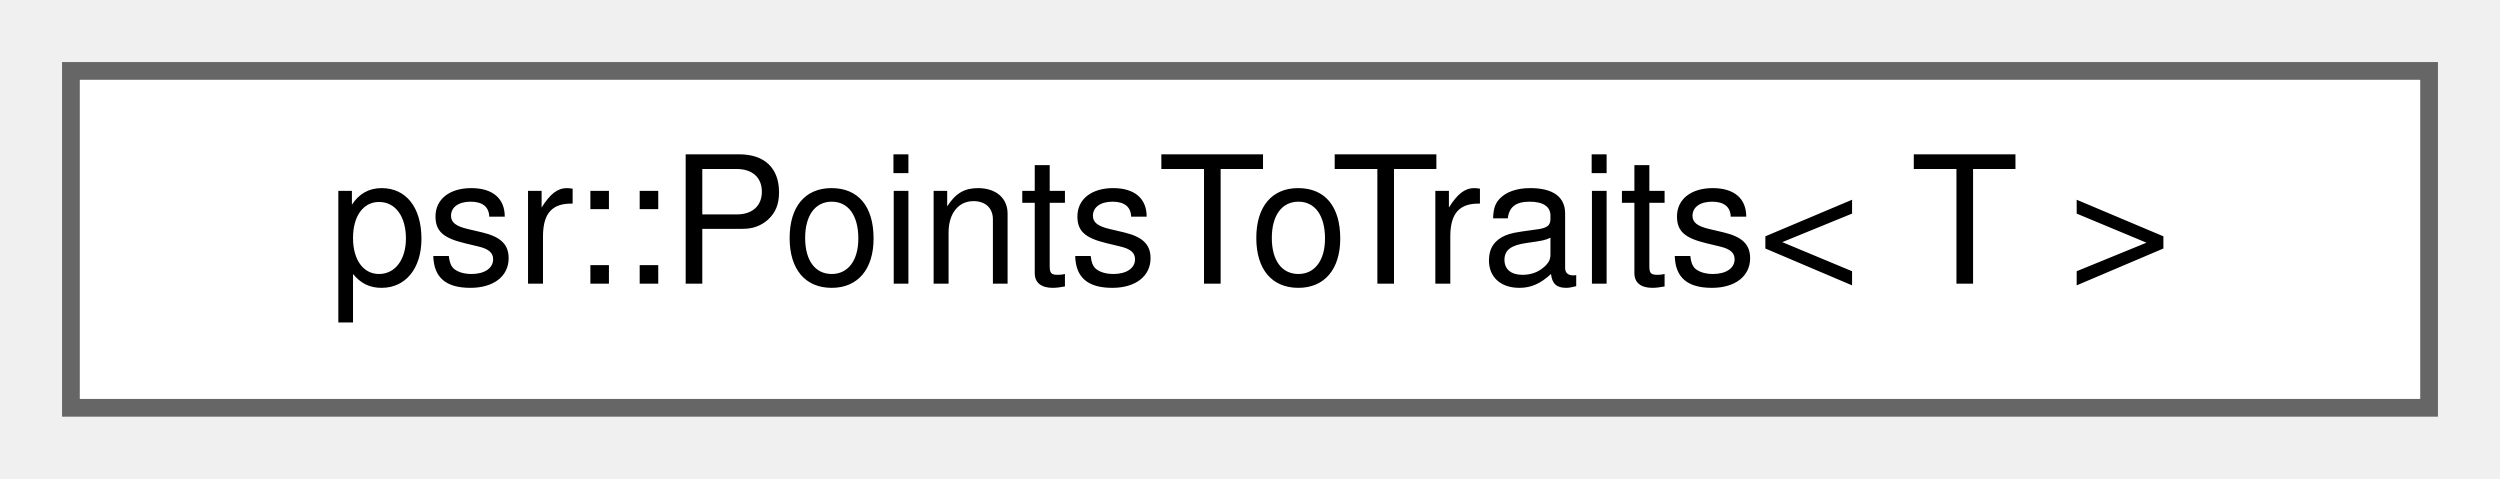
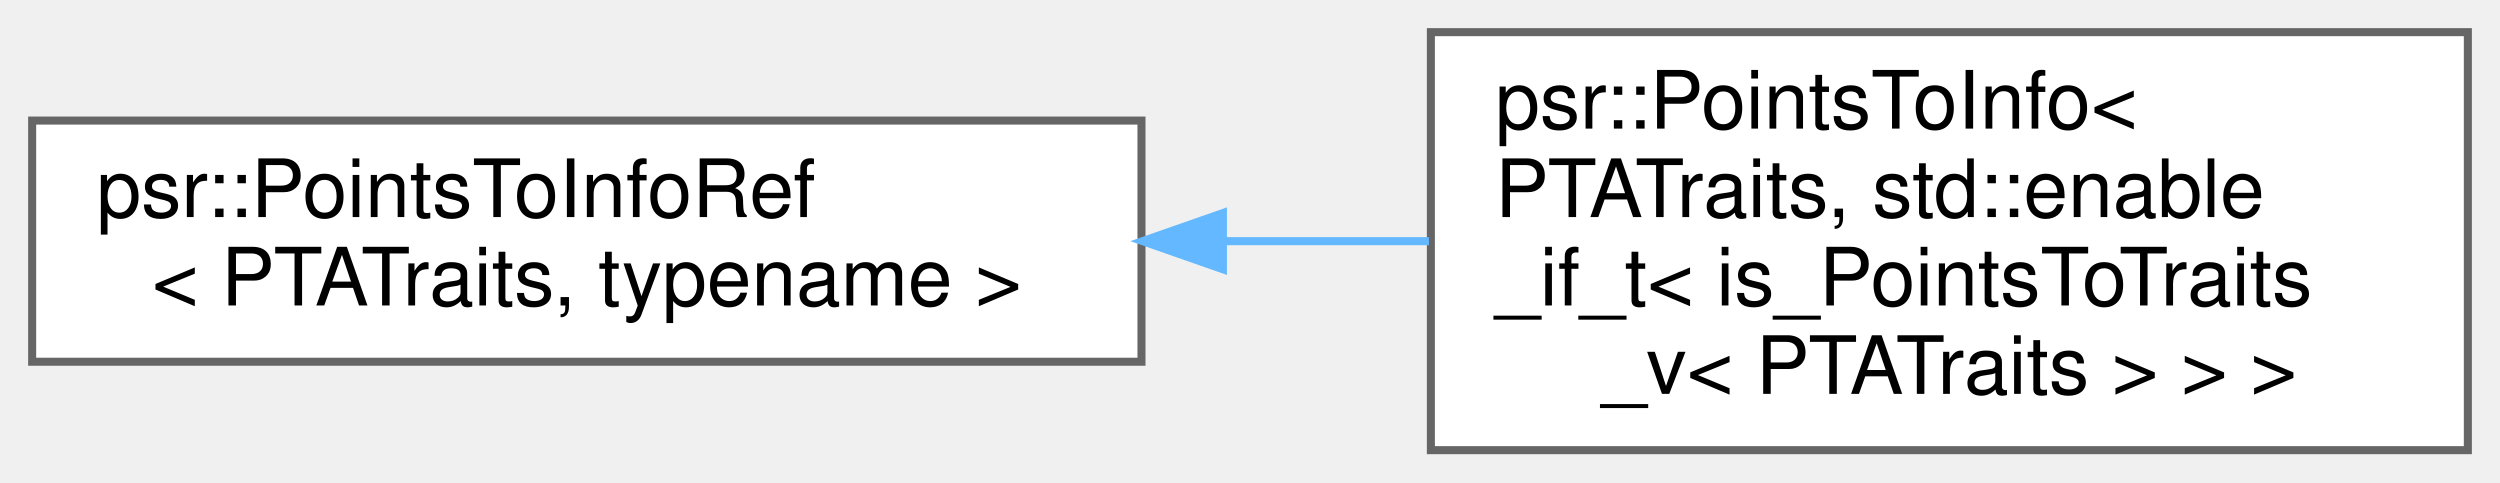
- <svg xmlns="http://www.w3.org/2000/svg" xmlns:xlink="http://www.w3.org/1999/xlink" width="141pt" height="27pt" viewBox="0.00 0.00 141.00 27.00">
-   <g id="graph0" class="graph" transform="scale(1 1) rotate(0) translate(4 23)">
+ <svg xmlns="http://www.w3.org/2000/svg" xmlns:xlink="http://www.w3.org/1999/xlink" width="311pt" height="60pt" viewBox="0.00 0.00 311.00 60.00">
+   <g id="graph0" class="graph" transform="scale(1 1) rotate(0) translate(4 56)">
    <g id="Node000000" class="node">
      <g id="a_Node000000">
-         <a xlink:href="structpsr_1_1PointsToTraits.html" target="_top" xlink:title=" ">
-           <polygon fill="white" stroke="#666666" points="133,-19 0,-19 0,0 133,0 133,-19" />
-           <text text-anchor="middle" x="66.5" y="-7" font-family="Helvetica,sans-Serif" font-size="10.00">psr::PointsToTraits&lt; T &gt;</text>
+         <a xlink:href="classpsr_1_1PointsToInfoRef.html" target="_top" xlink:title=" ">
+           <polygon fill="white" stroke="#666666" points="138,-41 0,-41 0,-11 138,-11 138,-41" />
+           <text text-anchor="start" x="8" y="-29" font-family="Helvetica,sans-Serif" font-size="10.00">psr::PointsToInfoRef</text>
+           <text text-anchor="middle" x="69" y="-18" font-family="Helvetica,sans-Serif" font-size="10.00">&lt; PTATraits, typename &gt;</text>
+         </a>
+       </g>
+     </g>
+     <g id="Node000001" class="node">
+       <g id="a_Node000001">
+         <a xlink:href="classpsr_1_1PointsToInfo_3_01PTATraits_00_01std_1_1enable__if__t_3_01is__PointsToTraits__v_3_01PTATraits_01_4_01_4_01_4.html" target="_top" xlink:title=" ">
+           <polygon fill="white" stroke="#666666" points="303,-52 174,-52 174,0 303,0 303,-52" />
+           <text text-anchor="start" x="182" y="-40" font-family="Helvetica,sans-Serif" font-size="10.00">psr::PointsToInfo&lt;</text>
+           <text text-anchor="start" x="182" y="-29" font-family="Helvetica,sans-Serif" font-size="10.00"> PTATraits, std::enable</text>
+           <text text-anchor="start" x="182" y="-18" font-family="Helvetica,sans-Serif" font-size="10.00">_if_t&lt; is_PointsToTraits</text>
+           <text text-anchor="middle" x="238.5" y="-7" font-family="Helvetica,sans-Serif" font-size="10.00">_v&lt; PTATraits &gt; &gt; &gt;</text>
+         </a>
+       </g>
+     </g>
+     <g id="edge295_Node000000_Node000001" class="edge">
+       <g id="a_edge295_Node000000_Node000001">
+         <a xlink:title=" ">
+           <path fill="none" stroke="#63b8ff" d="M148.14,-26C156.72,-26 165.38,-26 173.76,-26" />
+           <polygon fill="#63b8ff" stroke="#63b8ff" points="148.13,-22.5 138.13,-26 148.13,-29.5 148.13,-22.5" />
        </a>
      </g>
    </g>
  </g>
</svg>
